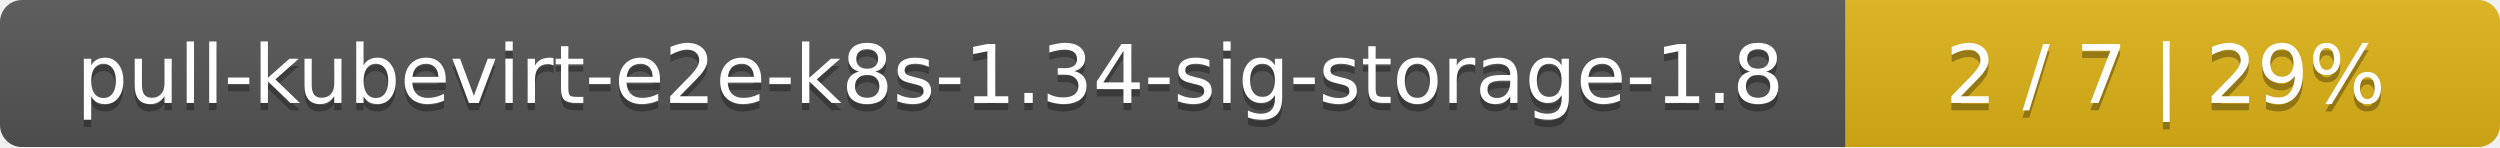
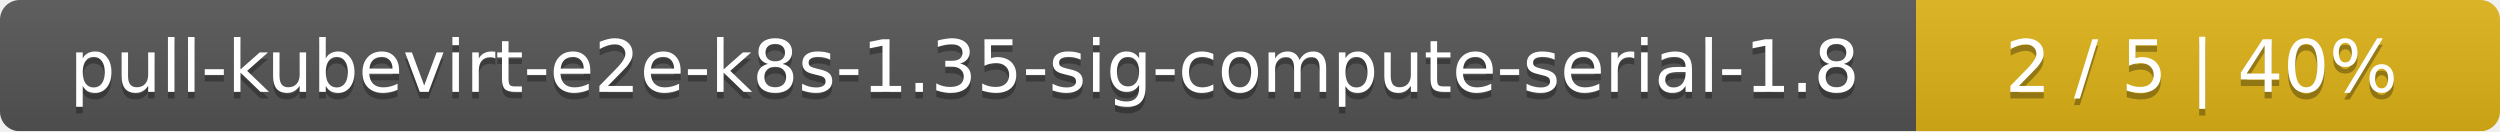
- <svg xmlns="http://www.w3.org/2000/svg" width="340" height="20">
+ <svg xmlns="http://www.w3.org/2000/svg" width="381" height="20">
  <linearGradient id="smooth" x2="0" y2="100%">
    <stop offset="0" stop-color="#bbb" stop-opacity=".1" />
    <stop offset="1" stop-opacity=".1" />
  </linearGradient>
  <mask id="round">
-     <rect width="340" height="20" rx="3" fill="#fff" />
+     <rect width="381" height="20" rx="3" fill="#fff" />
  </mask>
  <g mask="url(#round)">
-     <rect width="251" height="20" fill="#555" />
-     <rect x="251" width="89" height="20" fill="#dfb317" />
-     <rect width="340" height="20" fill="url(#smooth)" />
+     <rect width="292" height="20" fill="#555" />
+     <rect x="292" width="89" height="20" fill="#dfb317" />
+     <rect width="381" height="20" fill="url(#smooth)" />
  </g>
  <g fill="#fff" text-anchor="middle" font-family="DejaVu Sans,Verdana,Geneva,sans-serif" font-size="11">
-     <text x="126.5" y="15" fill="#010101" fill-opacity=".3">pull-kubevirt-e2e-k8s-1.34-sig-storage-1.8</text>
-     <text x="126.5" y="14">pull-kubevirt-e2e-k8s-1.34-sig-storage-1.8</text>
-     <text x="294.5" y="15" fill="#010101" fill-opacity=".3">2 / 7    |    29%</text>
-     <text x="294.5" y="14">2 / 7    |    29%</text>
+     <text x="147" y="15" fill="#010101" fill-opacity=".3">pull-kubevirt-e2e-k8s-1.35-sig-compute-serial-1.8</text>
+     <text x="147" y="14">pull-kubevirt-e2e-k8s-1.35-sig-compute-serial-1.8</text>
+     <text x="335.5" y="15" fill="#010101" fill-opacity=".3">2 / 5    |    40%</text>
+     <text x="335.5" y="14">2 / 5    |    40%</text>
  </g>
</svg>
